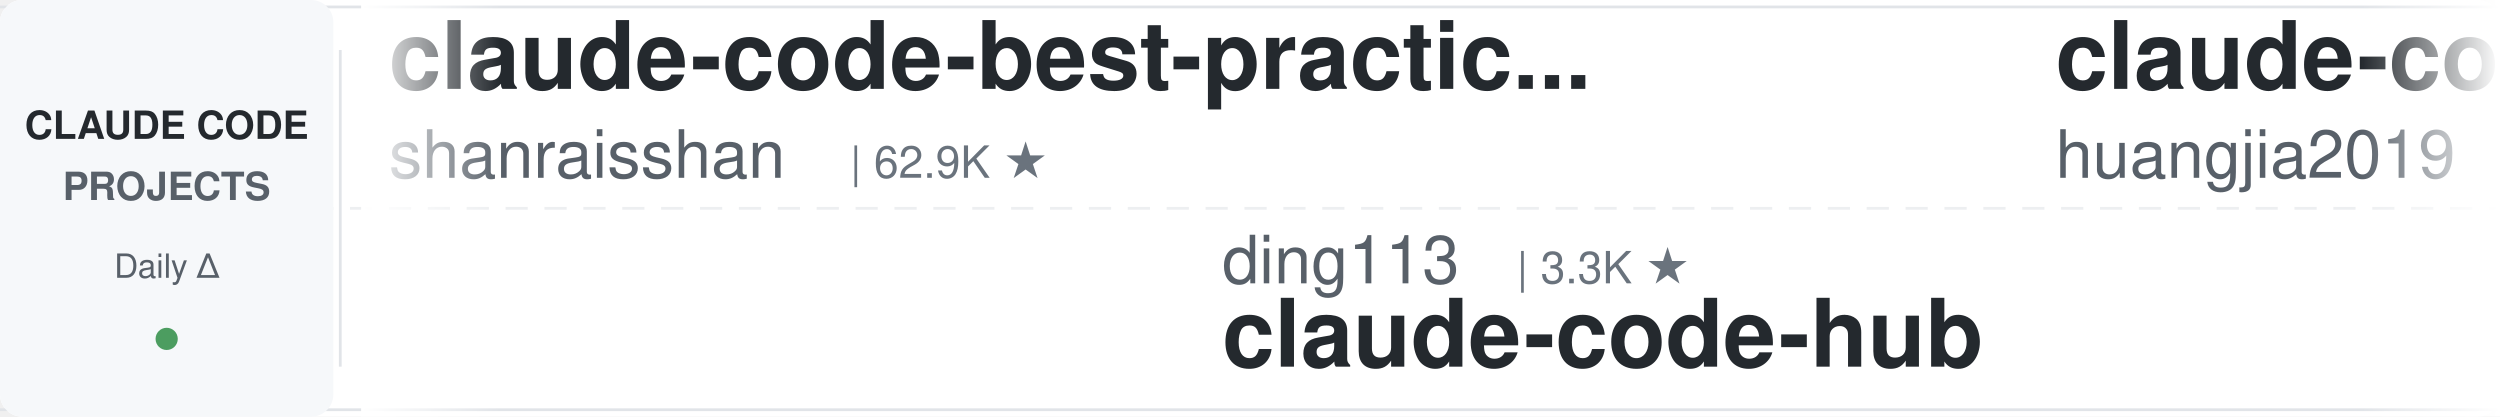
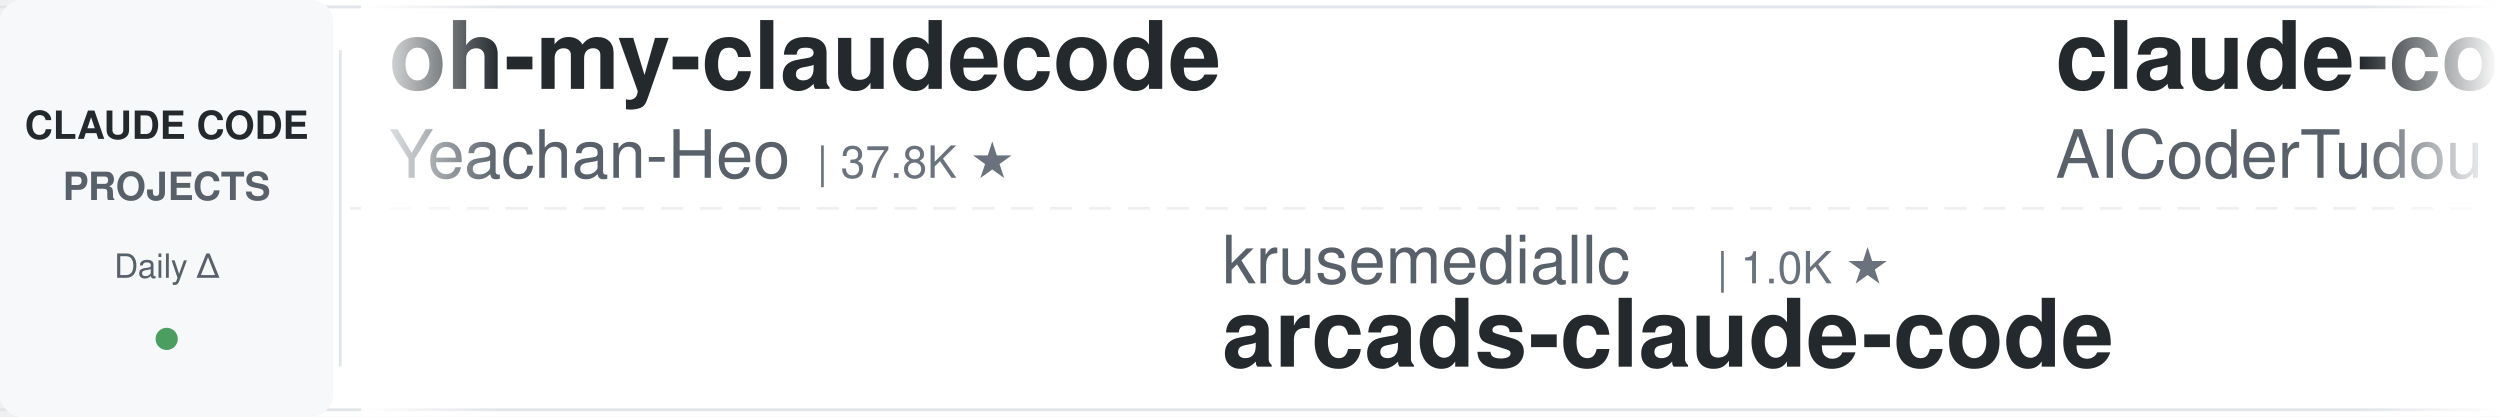
<svg xmlns="http://www.w3.org/2000/svg" width="900" height="150">
  <defs>
    <linearGradient id="leftFade" x1="0%" y1="0%" x2="100%" y2="0%">
      <stop offset="0%" style="stop-color:#ffffff;stop-opacity:1" />
      <stop offset="100%" style="stop-color:#ffffff;stop-opacity:0" />
    </linearGradient>
    <linearGradient id="rightFade" x1="0%" y1="0%" x2="100%" y2="0%">
      <stop offset="0%" style="stop-color:#ffffff;stop-opacity:0" />
      <stop offset="100%" style="stop-color:#ffffff;stop-opacity:1" />
    </linearGradient>
  </defs>
  <rect width="900" height="150" fill="#ffffff" rx="8" />
  <rect x="0" y="2" width="900" height="1" fill="#e1e4e8" />
  <rect x="0" y="147" width="900" height="1" fill="#e1e4e8" />
  <line x1="0" y1="75" x2="900" y2="75" stroke="#e1e4e8" stroke-width="1" stroke-dasharray="8 6" opacity="0.6" />
  <rect x="0" y="0" width="120" height="150" fill="#f6f8fa" rx="8" />
  <text x="60" y="50" font-family="-apple-system, BlinkMacSystemFont, 'Segoe UI', Helvetica, Arial, sans-serif" font-size="14" font-weight="600" fill="#24292e" text-anchor="middle">CLAUDE CODE</text>
  <text x="60" y="72" font-family="-apple-system, BlinkMacSystemFont, 'Segoe UI', Helvetica, Arial, sans-serif" font-size="14" font-weight="600" fill="#586069" text-anchor="middle">PROJECTS</text>
  <text x="60" y="100" font-family="-apple-system, BlinkMacSystemFont, 'Segoe UI', Helvetica, Arial, sans-serif" font-size="12" font-weight="500" fill="#586069" text-anchor="middle">Daily Δ</text>
  <circle cx="60" cy="122" r="4" fill="#22863a" opacity="0.8" />
  <rect x="122" y="18" width="1" height="114" fill="#e1e4e8" />
  <clipPath id="tickerClip">
    <rect x="130" y="0" width="770" height="150" />
  </clipPath>
  <g clip-path="url(#tickerClip)">
    <g id="tickerItems">
      <animateTransform attributeName="transform" attributeType="XML" type="translate" from="0 0" to="-3000 0" dur="54s" repeatCount="indefinite" />
      <g transform="translate(0, 0)">
-         <text x="140" y="32" font-family="-apple-system, BlinkMacSystemFont, 'Segoe UI', Helvetica, Arial, sans-serif" font-size="34" font-weight="600" fill="#24292e">claude-code-best-practic...</text>
-         <text x="140" y="64" font-family="-apple-system, BlinkMacSystemFont, 'Segoe UI', Helvetica, Arial, sans-serif" font-size="24" font-weight="400" fill="#586069">shanraisshan</text>
-         <text x="306" y="64" font-family="-apple-system, BlinkMacSystemFont, 'Segoe UI', Helvetica, Arial, sans-serif" font-size="16" font-weight="500" fill="#6a737d">| 62.9K ★</text>
+         <text x="140" y="32" font-family="-apple-system, BlinkMacSystemFont, 'Segoe UI', Helvetica, Arial, sans-serif" font-size="34" font-weight="600" fill="#24292e">oh-my-claudecode</text>
+         <text x="140" y="64" font-family="-apple-system, BlinkMacSystemFont, 'Segoe UI', Helvetica, Arial, sans-serif" font-size="24" font-weight="400" fill="#586069">Yeachan-Heo</text>
+         <text x="294" y="64" font-family="-apple-system, BlinkMacSystemFont, 'Segoe UI', Helvetica, Arial, sans-serif" font-size="16" font-weight="500" fill="#6a737d">| 37.8K ★</text>
      </g>
      <g transform="translate(300, 0)">
-         <text x="140" y="102" font-family="-apple-system, BlinkMacSystemFont, 'Segoe UI', Helvetica, Arial, sans-serif" font-size="24" font-weight="400" fill="#586069">ding113</text>
-         <text x="246" y="102" font-family="-apple-system, BlinkMacSystemFont, 'Segoe UI', Helvetica, Arial, sans-serif" font-size="16" font-weight="500" fill="#6a737d">| 3.3K ★</text>
-         <text x="140" y="132" font-family="-apple-system, BlinkMacSystemFont, 'Segoe UI', Helvetica, Arial, sans-serif" font-size="34" font-weight="600" fill="#24292e">claude-code-hub</text>
+         <text x="140" y="102" font-family="-apple-system, BlinkMacSystemFont, 'Segoe UI', Helvetica, Arial, sans-serif" font-size="24" font-weight="400" fill="#586069">krusemediallc</text>
+         <text x="318" y="102" font-family="-apple-system, BlinkMacSystemFont, 'Segoe UI', Helvetica, Arial, sans-serif" font-size="16" font-weight="500" fill="#6a737d">| 1.0K ★</text>
+         <text x="140" y="132" font-family="-apple-system, BlinkMacSystemFont, 'Segoe UI', Helvetica, Arial, sans-serif" font-size="34" font-weight="600" fill="#24292e">arcads-claude-code</text>
      </g>
      <g transform="translate(600, 0)">
-         <text x="140" y="32" font-family="-apple-system, BlinkMacSystemFont, 'Segoe UI', Helvetica, Arial, sans-serif" font-size="34" font-weight="600" fill="#24292e">claude-code-engineering</text>
-         <text x="140" y="64" font-family="-apple-system, BlinkMacSystemFont, 'Segoe UI', Helvetica, Arial, sans-serif" font-size="24" font-weight="400" fill="#586069">huangjia2019</text>
-         <text x="306" y="64" font-family="-apple-system, BlinkMacSystemFont, 'Segoe UI', Helvetica, Arial, sans-serif" font-size="16" font-weight="500" fill="#6a737d">| 988 ★</text>
+         <text x="140" y="32" font-family="-apple-system, BlinkMacSystemFont, 'Segoe UI', Helvetica, Arial, sans-serif" font-size="34" font-weight="600" fill="#24292e">claude-code-tudou</text>
+         <text x="140" y="64" font-family="-apple-system, BlinkMacSystemFont, 'Segoe UI', Helvetica, Arial, sans-serif" font-size="24" font-weight="400" fill="#586069">AICoderTudou</text>
+         <text x="306" y="64" font-family="-apple-system, BlinkMacSystemFont, 'Segoe UI', Helvetica, Arial, sans-serif" font-size="16" font-weight="500" fill="#6a737d">| 498 ★</text>
      </g>
      <g transform="translate(900, 0)">
-         <text x="140" y="102" font-family="-apple-system, BlinkMacSystemFont, 'Segoe UI', Helvetica, Arial, sans-serif" font-size="24" font-weight="400" fill="#586069">Alishahryar1</text>
-         <text x="306" y="102" font-family="-apple-system, BlinkMacSystemFont, 'Segoe UI', Helvetica, Arial, sans-serif" font-size="16" font-weight="500" fill="#6a737d">| 40.5K ★</text>
-         <text x="140" y="132" font-family="-apple-system, BlinkMacSystemFont, 'Segoe UI', Helvetica, Arial, sans-serif" font-size="34" font-weight="600" fill="#24292e">free-claude-code</text>
+         <text x="140" y="102" font-family="-apple-system, BlinkMacSystemFont, 'Segoe UI', Helvetica, Arial, sans-serif" font-size="24" font-weight="400" fill="#586069">jqueryscript</text>
+         <text x="306" y="102" font-family="-apple-system, BlinkMacSystemFont, 'Segoe UI', Helvetica, Arial, sans-serif" font-size="16" font-weight="500" fill="#6a737d">| 467 ★</text>
+         <text x="140" y="132" font-family="-apple-system, BlinkMacSystemFont, 'Segoe UI', Helvetica, Arial, sans-serif" font-size="34" font-weight="600" fill="#24292e">awesome-claude-code</text>
      </g>
      <g transform="translate(1200, 0)">
-         <text x="140" y="32" font-family="-apple-system, BlinkMacSystemFont, 'Segoe UI', Helvetica, Arial, sans-serif" font-size="34" font-weight="600" fill="#24292e">Claude-Code-Source-Study</text>
-         <text x="140" y="64" font-family="-apple-system, BlinkMacSystemFont, 'Segoe UI', Helvetica, Arial, sans-serif" font-size="24" font-weight="400" fill="#586069">luyao618</text>
-         <text x="258" y="64" font-family="-apple-system, BlinkMacSystemFont, 'Segoe UI', Helvetica, Arial, sans-serif" font-size="16" font-weight="500" fill="#6a737d">| 1.6K ★</text>
+         <text x="140" y="32" font-family="-apple-system, BlinkMacSystemFont, 'Segoe UI', Helvetica, Arial, sans-serif" font-size="34" font-weight="600" fill="#24292e">claude-code-tips</text>
+         <text x="140" y="64" font-family="-apple-system, BlinkMacSystemFont, 'Segoe UI', Helvetica, Arial, sans-serif" font-size="24" font-weight="400" fill="#586069">ykdojo</text>
+         <text x="234" y="64" font-family="-apple-system, BlinkMacSystemFont, 'Segoe UI', Helvetica, Arial, sans-serif" font-size="16" font-weight="500" fill="#6a737d">| 9.3K ★</text>
      </g>
      <g transform="translate(1500, 0)">
-         <text x="140" y="102" font-family="-apple-system, BlinkMacSystemFont, 'Segoe UI', Helvetica, Arial, sans-serif" font-size="24" font-weight="400" fill="#586069">diet103</text>
-         <text x="246" y="102" font-family="-apple-system, BlinkMacSystemFont, 'Segoe UI', Helvetica, Arial, sans-serif" font-size="16" font-weight="500" fill="#6a737d">| 9.7K ★</text>
-         <text x="140" y="132" font-family="-apple-system, BlinkMacSystemFont, 'Segoe UI', Helvetica, Arial, sans-serif" font-size="34" font-weight="600" fill="#24292e">claude-code-infrastructu...</text>
+         <text x="140" y="102" font-family="-apple-system, BlinkMacSystemFont, 'Segoe UI', Helvetica, Arial, sans-serif" font-size="24" font-weight="400" fill="#586069">xu-xiang</text>
+         <text x="258" y="102" font-family="-apple-system, BlinkMacSystemFont, 'Segoe UI', Helvetica, Arial, sans-serif" font-size="16" font-weight="500" fill="#6a737d">| 1.7K ★</text>
+         <text x="140" y="132" font-family="-apple-system, BlinkMacSystemFont, 'Segoe UI', Helvetica, Arial, sans-serif" font-size="34" font-weight="600" fill="#24292e">everything-claude-code-z...</text>
      </g>
      <g transform="translate(1800, 0)">
-         <text x="140" y="32" font-family="-apple-system, BlinkMacSystemFont, 'Segoe UI', Helvetica, Arial, sans-serif" font-size="34" font-weight="600" fill="#24292e">claude-code-system-promp...</text>
-         <text x="140" y="64" font-family="-apple-system, BlinkMacSystemFont, 'Segoe UI', Helvetica, Arial, sans-serif" font-size="24" font-weight="400" fill="#586069">Piebald-AI</text>
-         <text x="282" y="64" font-family="-apple-system, BlinkMacSystemFont, 'Segoe UI', Helvetica, Arial, sans-serif" font-size="16" font-weight="500" fill="#6a737d">| 11.9K ★</text>
+         <text x="140" y="32" font-family="-apple-system, BlinkMacSystemFont, 'Segoe UI', Helvetica, Arial, sans-serif" font-size="34" font-weight="600" fill="#24292e">claude-code-proxy</text>
+         <text x="140" y="64" font-family="-apple-system, BlinkMacSystemFont, 'Segoe UI', Helvetica, Arial, sans-serif" font-size="24" font-weight="400" fill="#586069">fuergaosi233</text>
+         <text x="306" y="64" font-family="-apple-system, BlinkMacSystemFont, 'Segoe UI', Helvetica, Arial, sans-serif" font-size="16" font-weight="500" fill="#6a737d">| 2.7K ★</text>
      </g>
      <g transform="translate(2100, 0)">
-         <text x="140" y="102" font-family="-apple-system, BlinkMacSystemFont, 'Segoe UI', Helvetica, Arial, sans-serif" font-size="24" font-weight="400" fill="#586069">SeemSeam</text>
-         <text x="258" y="102" font-family="-apple-system, BlinkMacSystemFont, 'Segoe UI', Helvetica, Arial, sans-serif" font-size="16" font-weight="500" fill="#6a737d">| 3.3K ★</text>
-         <text x="140" y="132" font-family="-apple-system, BlinkMacSystemFont, 'Segoe UI', Helvetica, Arial, sans-serif" font-size="34" font-weight="600" fill="#24292e">claude_codex_bridge</text>
+         <text x="140" y="102" font-family="-apple-system, BlinkMacSystemFont, 'Segoe UI', Helvetica, Arial, sans-serif" font-size="24" font-weight="400" fill="#586069">1rgs</text>
+         <text x="210" y="102" font-family="-apple-system, BlinkMacSystemFont, 'Segoe UI', Helvetica, Arial, sans-serif" font-size="16" font-weight="500" fill="#6a737d">| 3.7K ★</text>
+         <text x="140" y="132" font-family="-apple-system, BlinkMacSystemFont, 'Segoe UI', Helvetica, Arial, sans-serif" font-size="34" font-weight="600" fill="#24292e">claude-code-proxy</text>
      </g>
      <g transform="translate(2400, 0)">
-         <text x="140" y="32" font-family="-apple-system, BlinkMacSystemFont, 'Segoe UI', Helvetica, Arial, sans-serif" font-size="34" font-weight="600" fill="#24292e">sc-claude-code-files</text>
-         <text x="140" y="64" font-family="-apple-system, BlinkMacSystemFont, 'Segoe UI', Helvetica, Arial, sans-serif" font-size="24" font-weight="400" fill="#586069">https-deeplearning-ai</text>
-         <text x="414" y="64" font-family="-apple-system, BlinkMacSystemFont, 'Segoe UI', Helvetica, Arial, sans-serif" font-size="16" font-weight="500" fill="#6a737d">| 533 ★</text>
+         <text x="140" y="32" font-family="-apple-system, BlinkMacSystemFont, 'Segoe UI', Helvetica, Arial, sans-serif" font-size="34" font-weight="600" fill="#24292e">claude-code-rev</text>
+         <text x="140" y="64" font-family="-apple-system, BlinkMacSystemFont, 'Segoe UI', Helvetica, Arial, sans-serif" font-size="24" font-weight="400" fill="#586069">oboard</text>
+         <text x="234" y="64" font-family="-apple-system, BlinkMacSystemFont, 'Segoe UI', Helvetica, Arial, sans-serif" font-size="16" font-weight="500" fill="#6a737d">| 3.3K ★</text>
      </g>
      <g transform="translate(2700, 0)">
-         <text x="140" y="102" font-family="-apple-system, BlinkMacSystemFont, 'Segoe UI', Helvetica, Arial, sans-serif" font-size="24" font-weight="400" fill="#586069">lorryjovens-hub</text>
-         <text x="342" y="102" font-family="-apple-system, BlinkMacSystemFont, 'Segoe UI', Helvetica, Arial, sans-serif" font-size="16" font-weight="500" fill="#6a737d">| 1.7K ★</text>
-         <text x="140" y="132" font-family="-apple-system, BlinkMacSystemFont, 'Segoe UI', Helvetica, Arial, sans-serif" font-size="34" font-weight="600" fill="#24292e">claude-code-rust</text>
+         <text x="140" y="102" font-family="-apple-system, BlinkMacSystemFont, 'Segoe UI', Helvetica, Arial, sans-serif" font-size="24" font-weight="400" fill="#586069">AprilNEA</text>
+         <text x="258" y="102" font-family="-apple-system, BlinkMacSystemFont, 'Segoe UI', Helvetica, Arial, sans-serif" font-size="16" font-weight="500" fill="#6a737d">| 392 ★</text>
+         <text x="140" y="132" font-family="-apple-system, BlinkMacSystemFont, 'Segoe UI', Helvetica, Arial, sans-serif" font-size="34" font-weight="600" fill="#24292e">claude-code-source</text>
      </g>
      <g transform="translate(3000, 0)">
-         <text x="140" y="32" font-family="-apple-system, BlinkMacSystemFont, 'Segoe UI', Helvetica, Arial, sans-serif" font-size="34" font-weight="600" fill="#24292e">claude-code-best-practic...</text>
-         <text x="140" y="64" font-family="-apple-system, BlinkMacSystemFont, 'Segoe UI', Helvetica, Arial, sans-serif" font-size="24" font-weight="400" fill="#586069">shanraisshan</text>
-         <text x="306" y="64" font-family="-apple-system, BlinkMacSystemFont, 'Segoe UI', Helvetica, Arial, sans-serif" font-size="16" font-weight="500" fill="#6a737d">| 62.9K ★</text>
+         <text x="140" y="32" font-family="-apple-system, BlinkMacSystemFont, 'Segoe UI', Helvetica, Arial, sans-serif" font-size="34" font-weight="600" fill="#24292e">oh-my-claudecode</text>
+         <text x="140" y="64" font-family="-apple-system, BlinkMacSystemFont, 'Segoe UI', Helvetica, Arial, sans-serif" font-size="24" font-weight="400" fill="#586069">Yeachan-Heo</text>
+         <text x="294" y="64" font-family="-apple-system, BlinkMacSystemFont, 'Segoe UI', Helvetica, Arial, sans-serif" font-size="16" font-weight="500" fill="#6a737d">| 37.8K ★</text>
      </g>
      <g transform="translate(3300, 0)">
-         <text x="140" y="102" font-family="-apple-system, BlinkMacSystemFont, 'Segoe UI', Helvetica, Arial, sans-serif" font-size="24" font-weight="400" fill="#586069">ding113</text>
-         <text x="246" y="102" font-family="-apple-system, BlinkMacSystemFont, 'Segoe UI', Helvetica, Arial, sans-serif" font-size="16" font-weight="500" fill="#6a737d">| 3.3K ★</text>
-         <text x="140" y="132" font-family="-apple-system, BlinkMacSystemFont, 'Segoe UI', Helvetica, Arial, sans-serif" font-size="34" font-weight="600" fill="#24292e">claude-code-hub</text>
+         <text x="140" y="102" font-family="-apple-system, BlinkMacSystemFont, 'Segoe UI', Helvetica, Arial, sans-serif" font-size="24" font-weight="400" fill="#586069">krusemediallc</text>
+         <text x="318" y="102" font-family="-apple-system, BlinkMacSystemFont, 'Segoe UI', Helvetica, Arial, sans-serif" font-size="16" font-weight="500" fill="#6a737d">| 1.0K ★</text>
+         <text x="140" y="132" font-family="-apple-system, BlinkMacSystemFont, 'Segoe UI', Helvetica, Arial, sans-serif" font-size="34" font-weight="600" fill="#24292e">arcads-claude-code</text>
      </g>
      <g transform="translate(3600, 0)">
-         <text x="140" y="32" font-family="-apple-system, BlinkMacSystemFont, 'Segoe UI', Helvetica, Arial, sans-serif" font-size="34" font-weight="600" fill="#24292e">claude-code-engineering</text>
-         <text x="140" y="64" font-family="-apple-system, BlinkMacSystemFont, 'Segoe UI', Helvetica, Arial, sans-serif" font-size="24" font-weight="400" fill="#586069">huangjia2019</text>
-         <text x="306" y="64" font-family="-apple-system, BlinkMacSystemFont, 'Segoe UI', Helvetica, Arial, sans-serif" font-size="16" font-weight="500" fill="#6a737d">| 988 ★</text>
+         <text x="140" y="32" font-family="-apple-system, BlinkMacSystemFont, 'Segoe UI', Helvetica, Arial, sans-serif" font-size="34" font-weight="600" fill="#24292e">claude-code-tudou</text>
+         <text x="140" y="64" font-family="-apple-system, BlinkMacSystemFont, 'Segoe UI', Helvetica, Arial, sans-serif" font-size="24" font-weight="400" fill="#586069">AICoderTudou</text>
+         <text x="306" y="64" font-family="-apple-system, BlinkMacSystemFont, 'Segoe UI', Helvetica, Arial, sans-serif" font-size="16" font-weight="500" fill="#6a737d">| 498 ★</text>
      </g>
      <g transform="translate(3900, 0)">
-         <text x="140" y="102" font-family="-apple-system, BlinkMacSystemFont, 'Segoe UI', Helvetica, Arial, sans-serif" font-size="24" font-weight="400" fill="#586069">Alishahryar1</text>
-         <text x="306" y="102" font-family="-apple-system, BlinkMacSystemFont, 'Segoe UI', Helvetica, Arial, sans-serif" font-size="16" font-weight="500" fill="#6a737d">| 40.5K ★</text>
-         <text x="140" y="132" font-family="-apple-system, BlinkMacSystemFont, 'Segoe UI', Helvetica, Arial, sans-serif" font-size="34" font-weight="600" fill="#24292e">free-claude-code</text>
+         <text x="140" y="102" font-family="-apple-system, BlinkMacSystemFont, 'Segoe UI', Helvetica, Arial, sans-serif" font-size="24" font-weight="400" fill="#586069">jqueryscript</text>
+         <text x="306" y="102" font-family="-apple-system, BlinkMacSystemFont, 'Segoe UI', Helvetica, Arial, sans-serif" font-size="16" font-weight="500" fill="#6a737d">| 467 ★</text>
+         <text x="140" y="132" font-family="-apple-system, BlinkMacSystemFont, 'Segoe UI', Helvetica, Arial, sans-serif" font-size="34" font-weight="600" fill="#24292e">awesome-claude-code</text>
      </g>
    </g>
  </g>
  <rect x="130" y="0" width="50" height="150" fill="url(#leftFade)" />
  <rect x="850" y="0" width="50" height="150" fill="url(#rightFade)" />
</svg>
